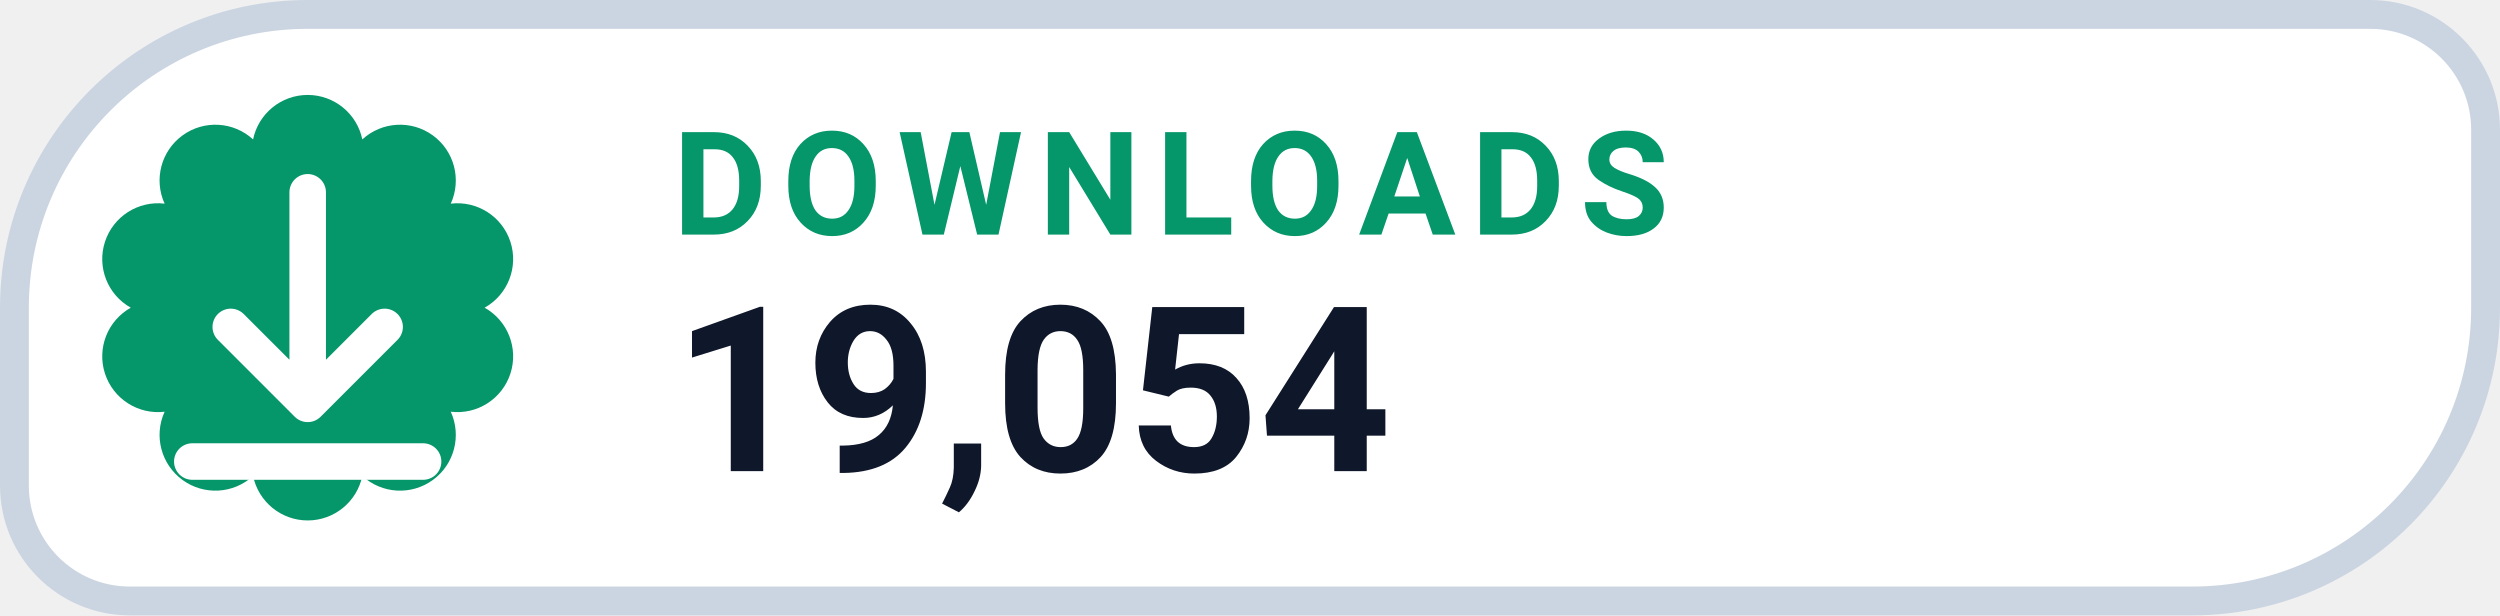
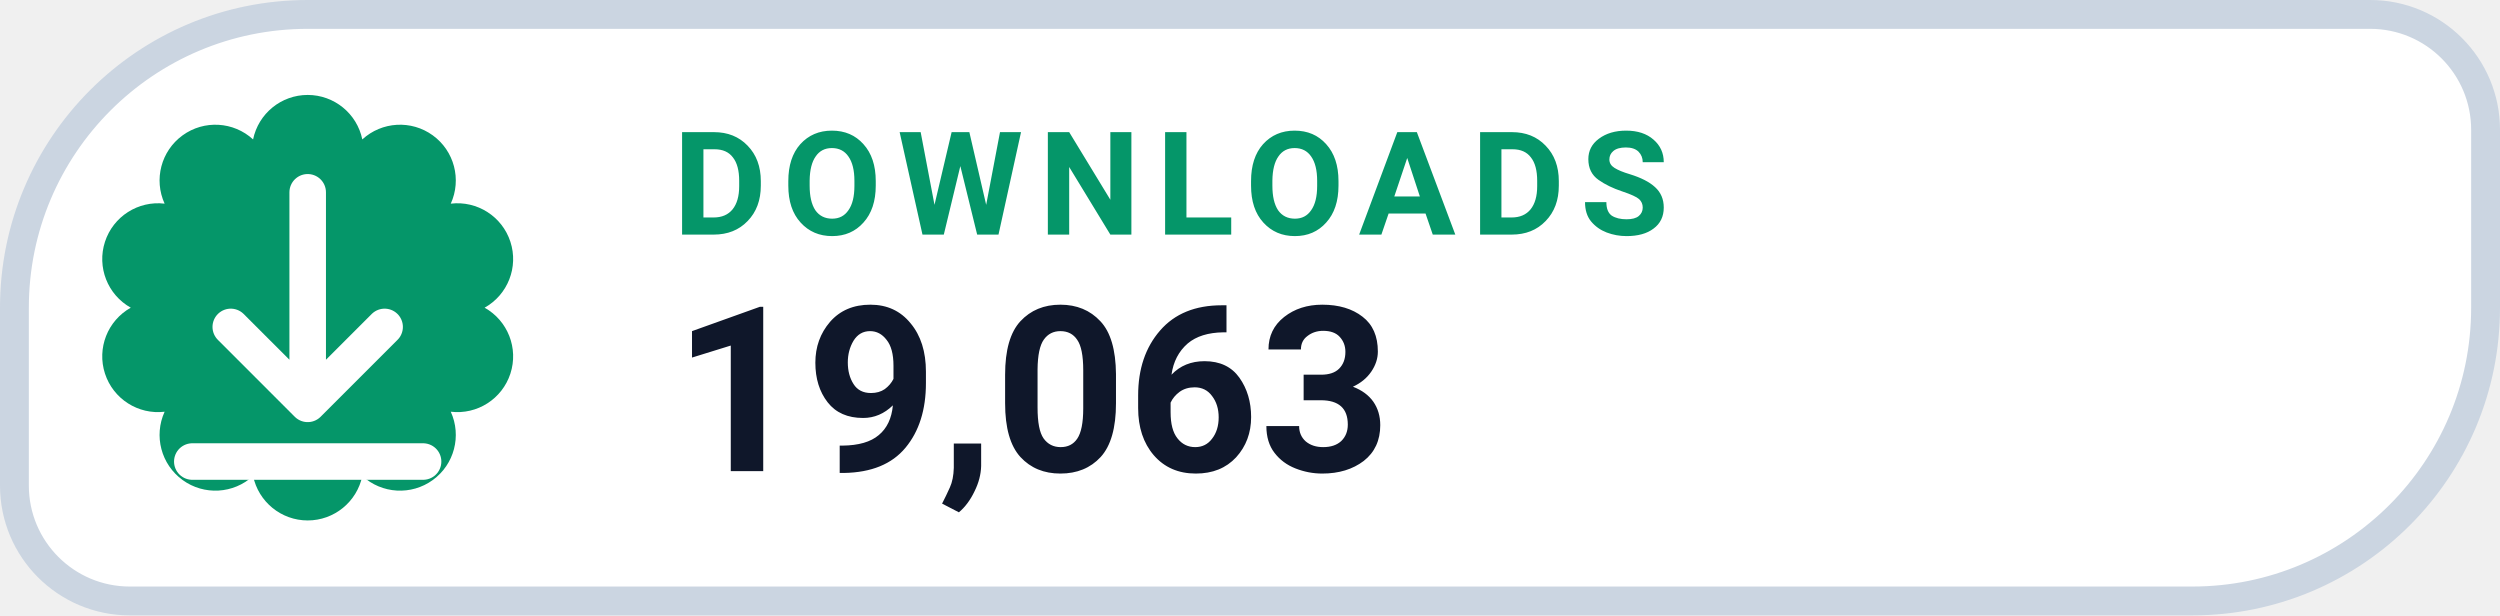
- <svg xmlns="http://www.w3.org/2000/svg" width="130" height="32" viewBox="0 0 130 32" role="img" aria-label="DOWNLOADS 19,054">
+ <svg xmlns="http://www.w3.org/2000/svg" width="130" height="32" viewBox="0 0 130 32" role="img" aria-label="DOWNLOADS 19,063">
  <path d="M 16.00 0.75 H 123.25 A 6.00 6.00 0 0 1 129.25 6.75 V 16.00 A 15.25 15.25 0 0 1 114.00 31.25 H 6.75 A 6.00 6.00 0 0 1 0.75 25.25 V 16.00 A 15.25 15.25 0 0 1 16.00 0.75 Z" fill="#FFFFFF" stroke="#CBD5E1" stroke-width="1.5" />
  <path d="M 13.16 7.25 A 2.90 2.90 0 0 1 18.84 7.25 A 2.90 2.90 0 0 1 23.44 10.59 A 2.90 2.90 0 0 1 25.20 16.00 A 2.90 2.90 0 0 1 23.44 21.41 A 2.90 2.90 0 0 1 18.84 24.75 A 2.90 2.90 0 0 1 13.16 24.75 A 2.90 2.90 0 0 1 8.56 21.41 A 2.90 2.90 0 0 1 6.80 16.00 A 2.90 2.90 0 0 1 8.56 10.59 A 2.90 2.90 0 0 1 13.16 7.25 Z" fill="#059669" />
  <g transform="translate(16 16)" style="color:#FFFFFF;">
    <path d="M0 -6 v11 m0 0 l4 -4 m-4 4 l-4 -4 M-6 8 h12" fill="none" stroke="currentColor" stroke-width="1.9" stroke-linecap="round" stroke-linejoin="round" />
  </g>
  <text x="35" y="12.2" fill="#059669" font-family="-apple-system,BlinkMacSystemFont,'Segoe UI',Roboto,Helvetica,Arial,sans-serif" font-size="7.5" font-weight="700" letter-spacing=".8">DOWNLOADS</text>
-   <text x="35" y="24.5" fill="#0F172A" font-family="-apple-system,BlinkMacSystemFont,'Segoe UI',Roboto,Helvetica,Arial,sans-serif" font-size="12" font-weight="750">19,054</text>
+   <text x="35" y="24.5" fill="#0F172A" font-family="-apple-system,BlinkMacSystemFont,'Segoe UI',Roboto,Helvetica,Arial,sans-serif" font-size="12" font-weight="750">19,063</text>
</svg>
